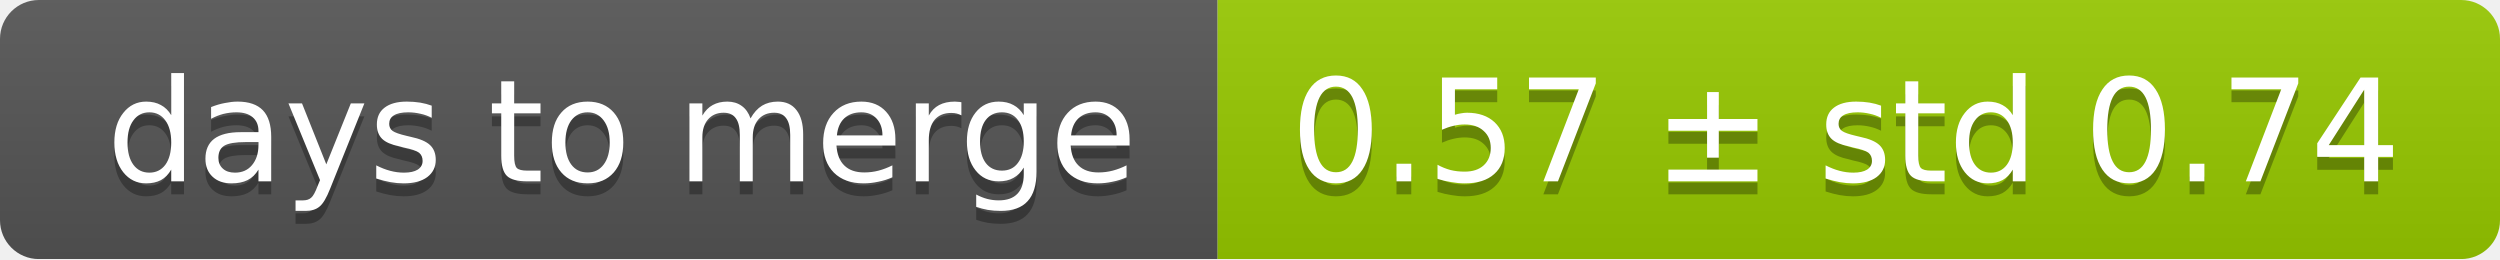
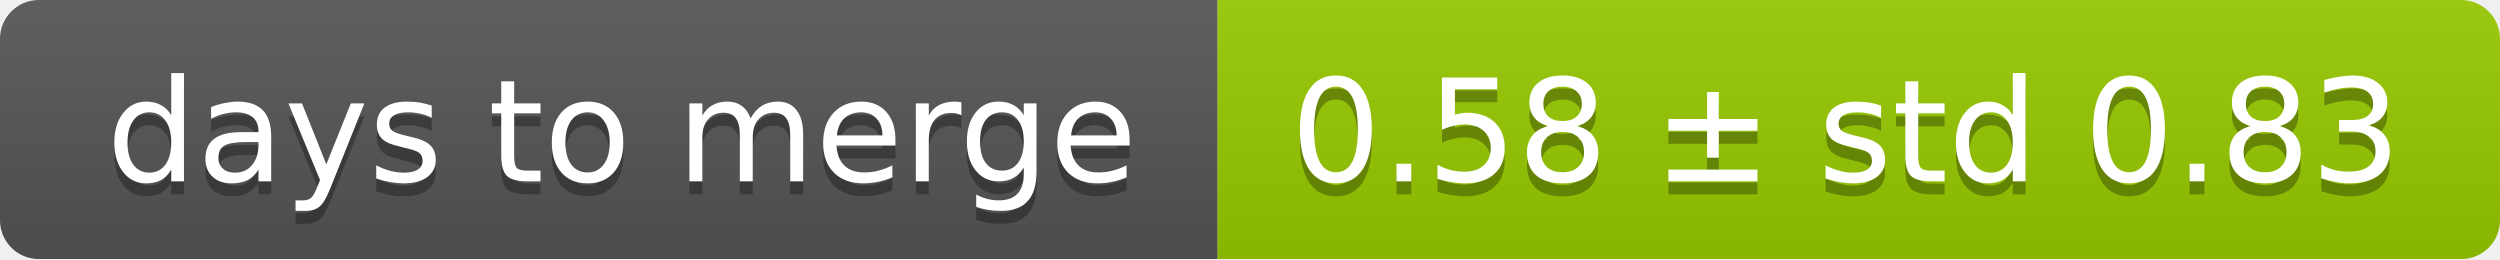
<svg xmlns="http://www.w3.org/2000/svg" width="193" height="20">
  <linearGradient id="smooth" x2="0" y2="100%">
    <stop offset="0" stop-color="#bbb" stop-opacity=".1" />
    <stop offset="1" stop-opacity=".1" />
  </linearGradient>
  <mask id="round">
    <rect width="193" height="20" rx="3" fill="#fff" />
  </mask>
  <g mask="url(#round)">
    <rect width="94" height="20" fill="#555" />
    <rect x="94" width="99" height="20" fill="#97ca00" />
    <rect width="193" height="20" fill="url(#smooth)" />
  </g>
  <g fill="#fff" text-anchor="middle" font-family="DejaVu Sans,Verdana,Geneva,sans-serif" font-size="11">
    <text x="48" y="15" fill="#010101" fill-opacity=".3">days to merge</text>
    <text x="48" y="14">days to merge</text>
-     <text x="142.5" y="15" fill="#010101" fill-opacity=".3">0.57 ± std 0.74</text>
-     <text x="142.5" y="14">0.57 ± std 0.74</text>
+     <text x="142.5" y="15" fill="#010101" fill-opacity=".3">0.58 ± std 0.83</text>
+     <text x="142.5" y="14">0.58 ± std 0.83</text>
  </g>
</svg>
